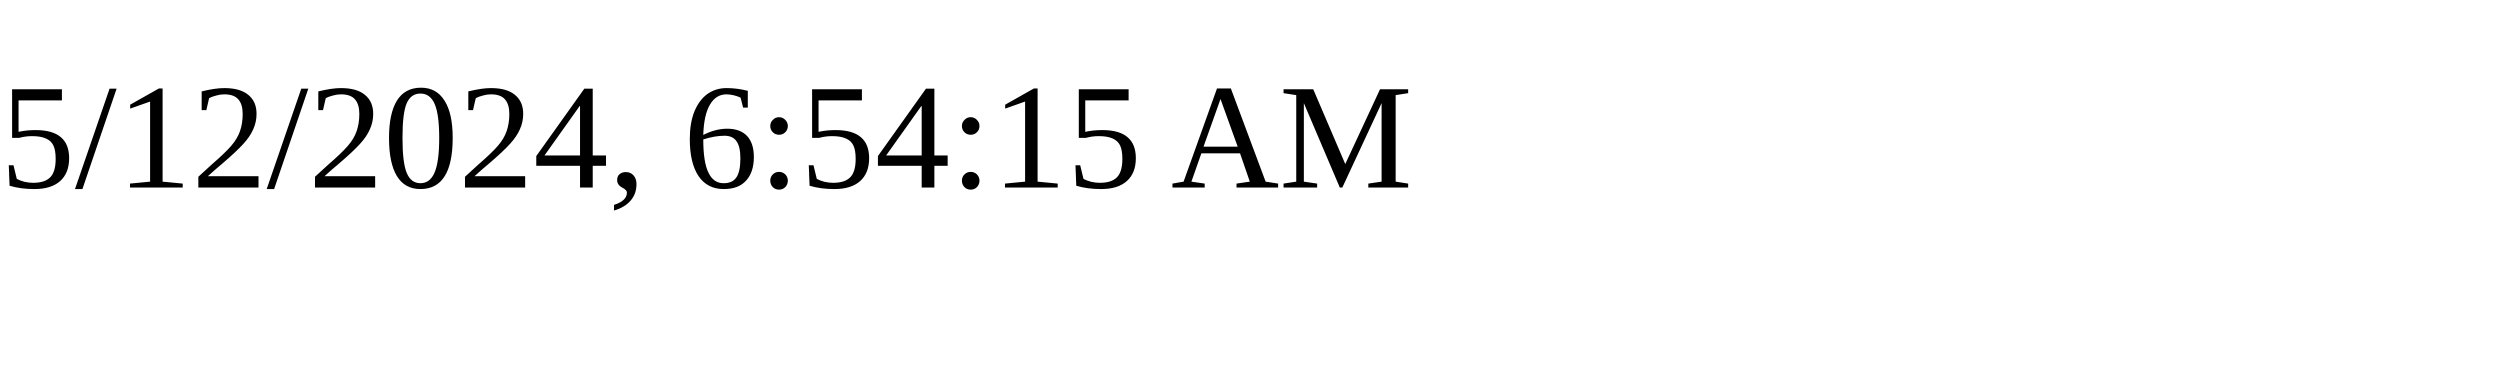
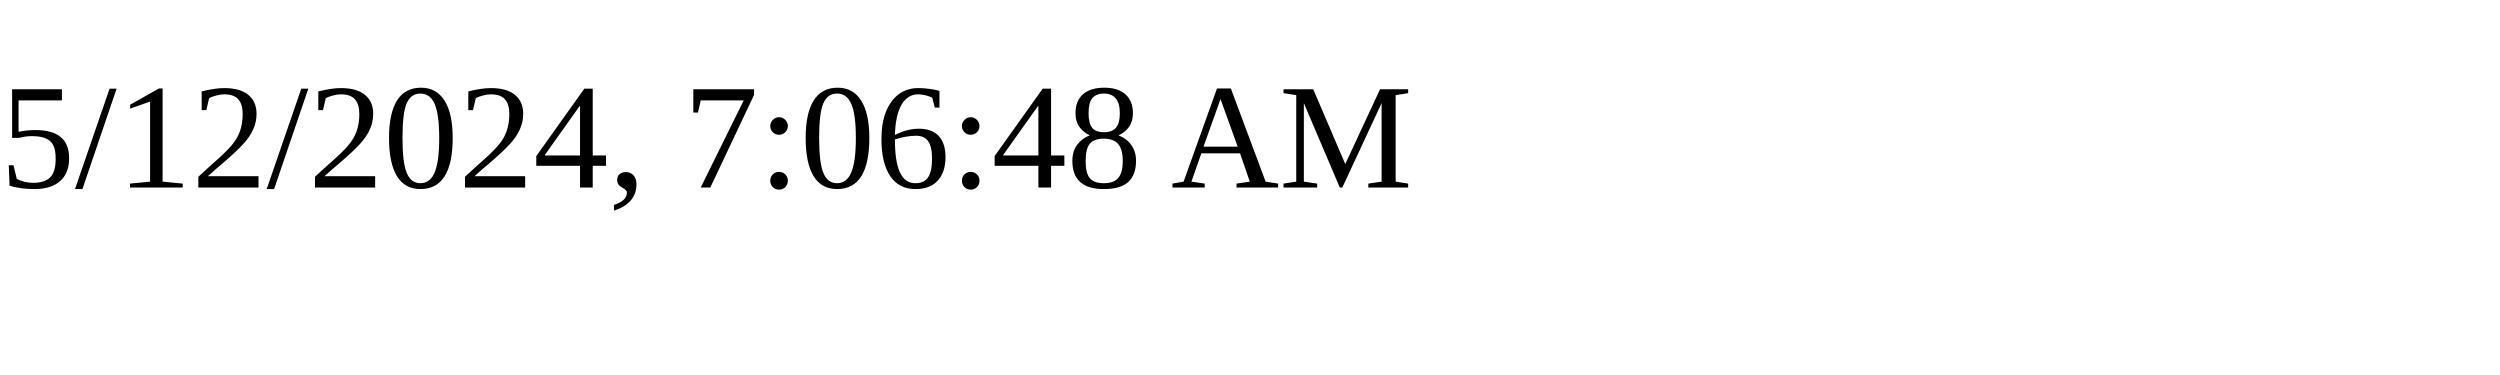
<svg xmlns="http://www.w3.org/2000/svg" height="30" width="200">
-   <text x="0" y="15">5/12/2024, 6:54:15 AM</text>
+   <text x="0" y="15">5/12/2024, 7:06:48 AM</text>
</svg>
